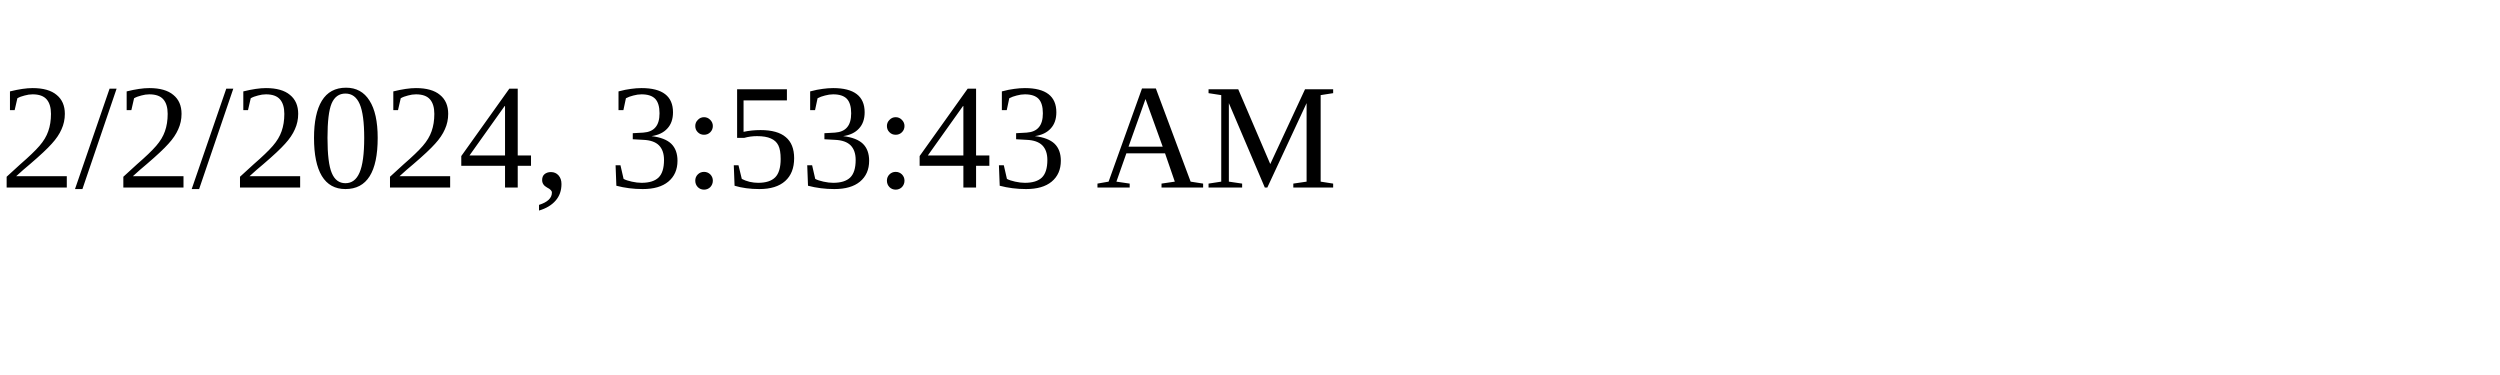
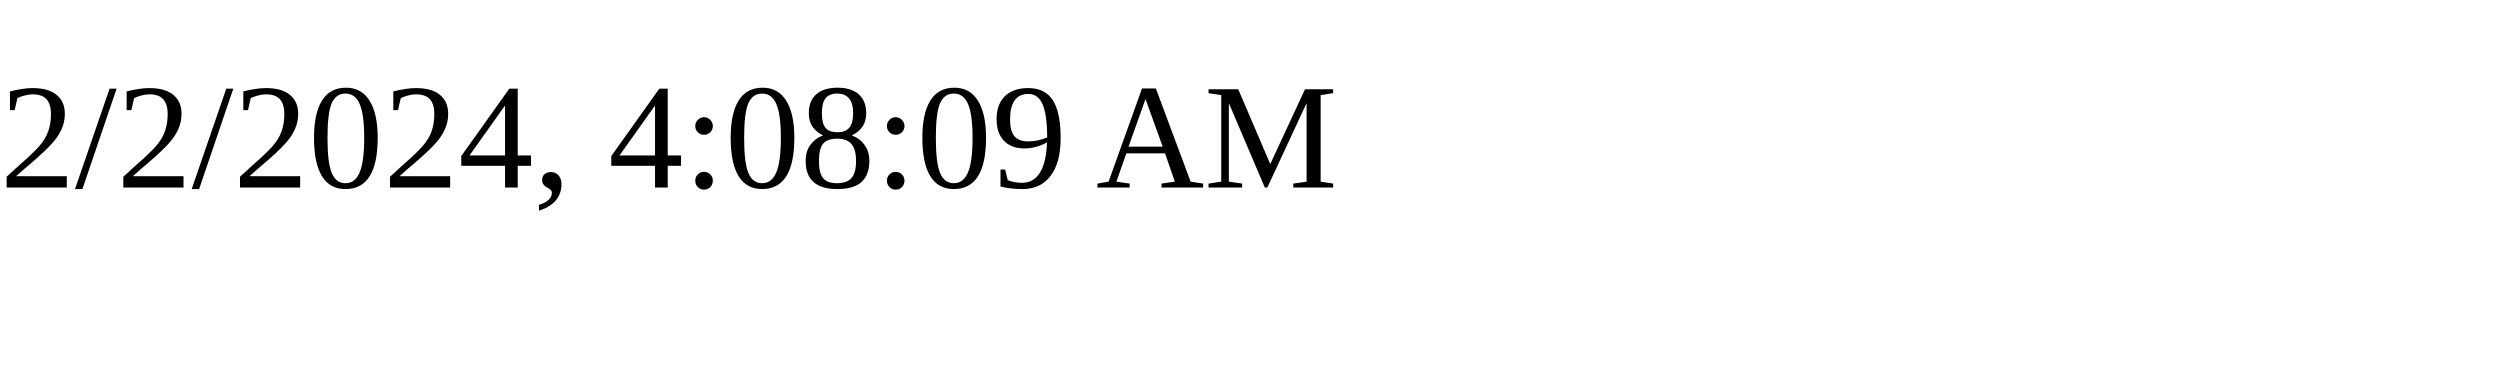
<svg xmlns="http://www.w3.org/2000/svg" height="30" width="200">
-   <text x="0" y="15">2/2/2024, 3:53:43 AM</text>
+   <text x="0" y="15">2/2/2024, 4:08:09 AM</text>
</svg>
